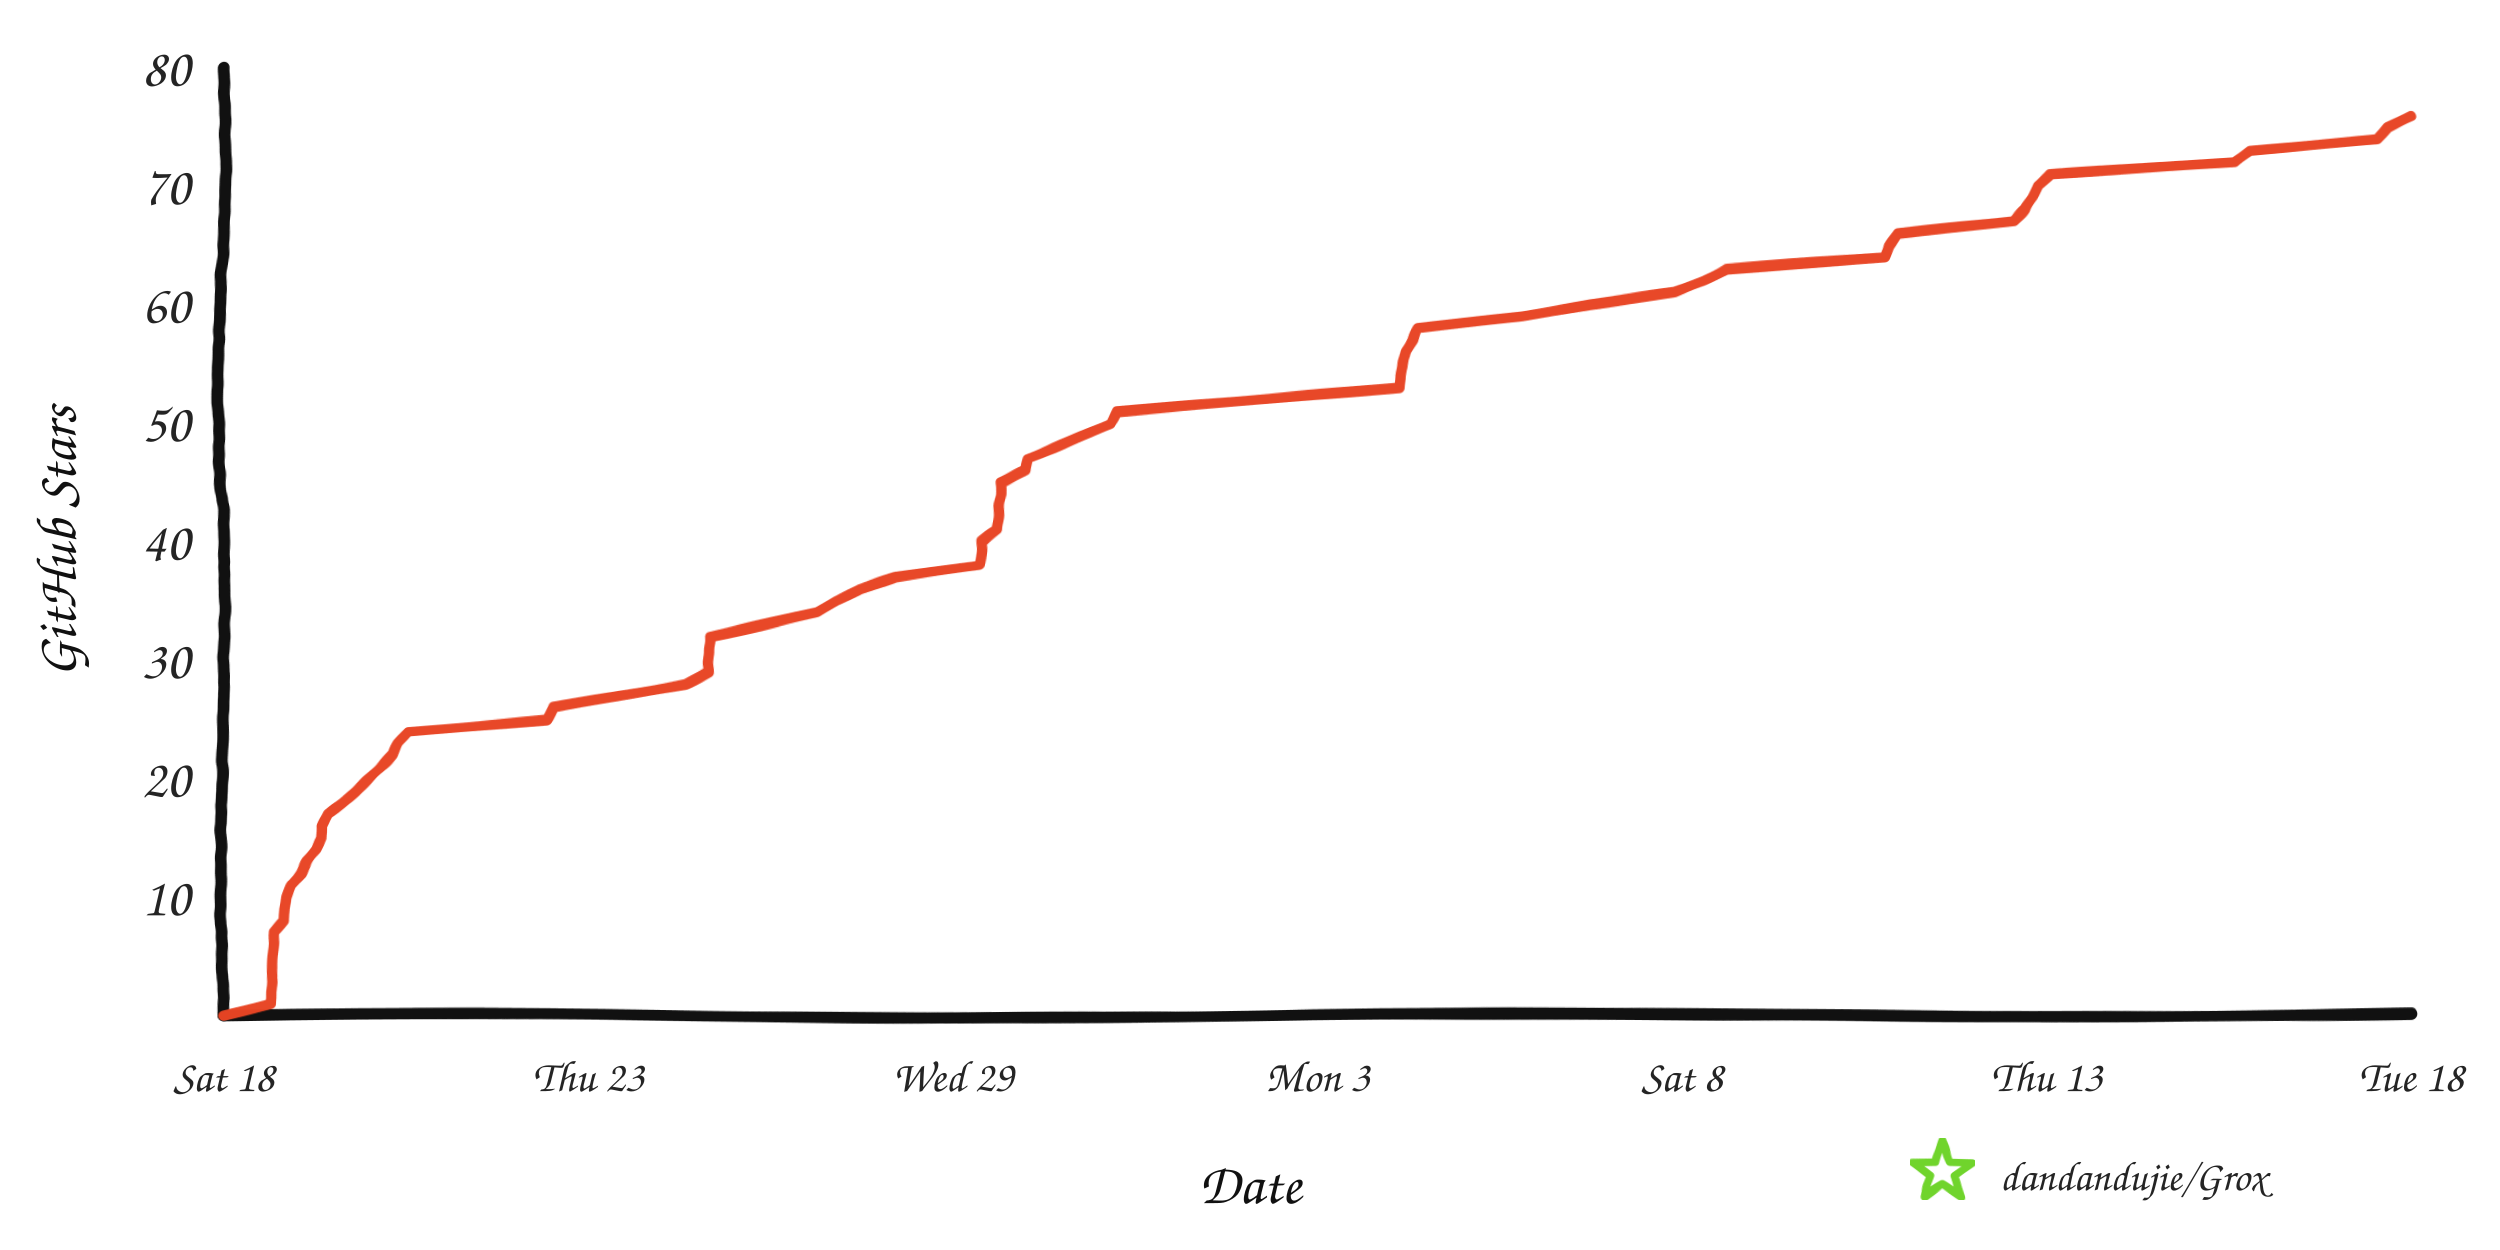
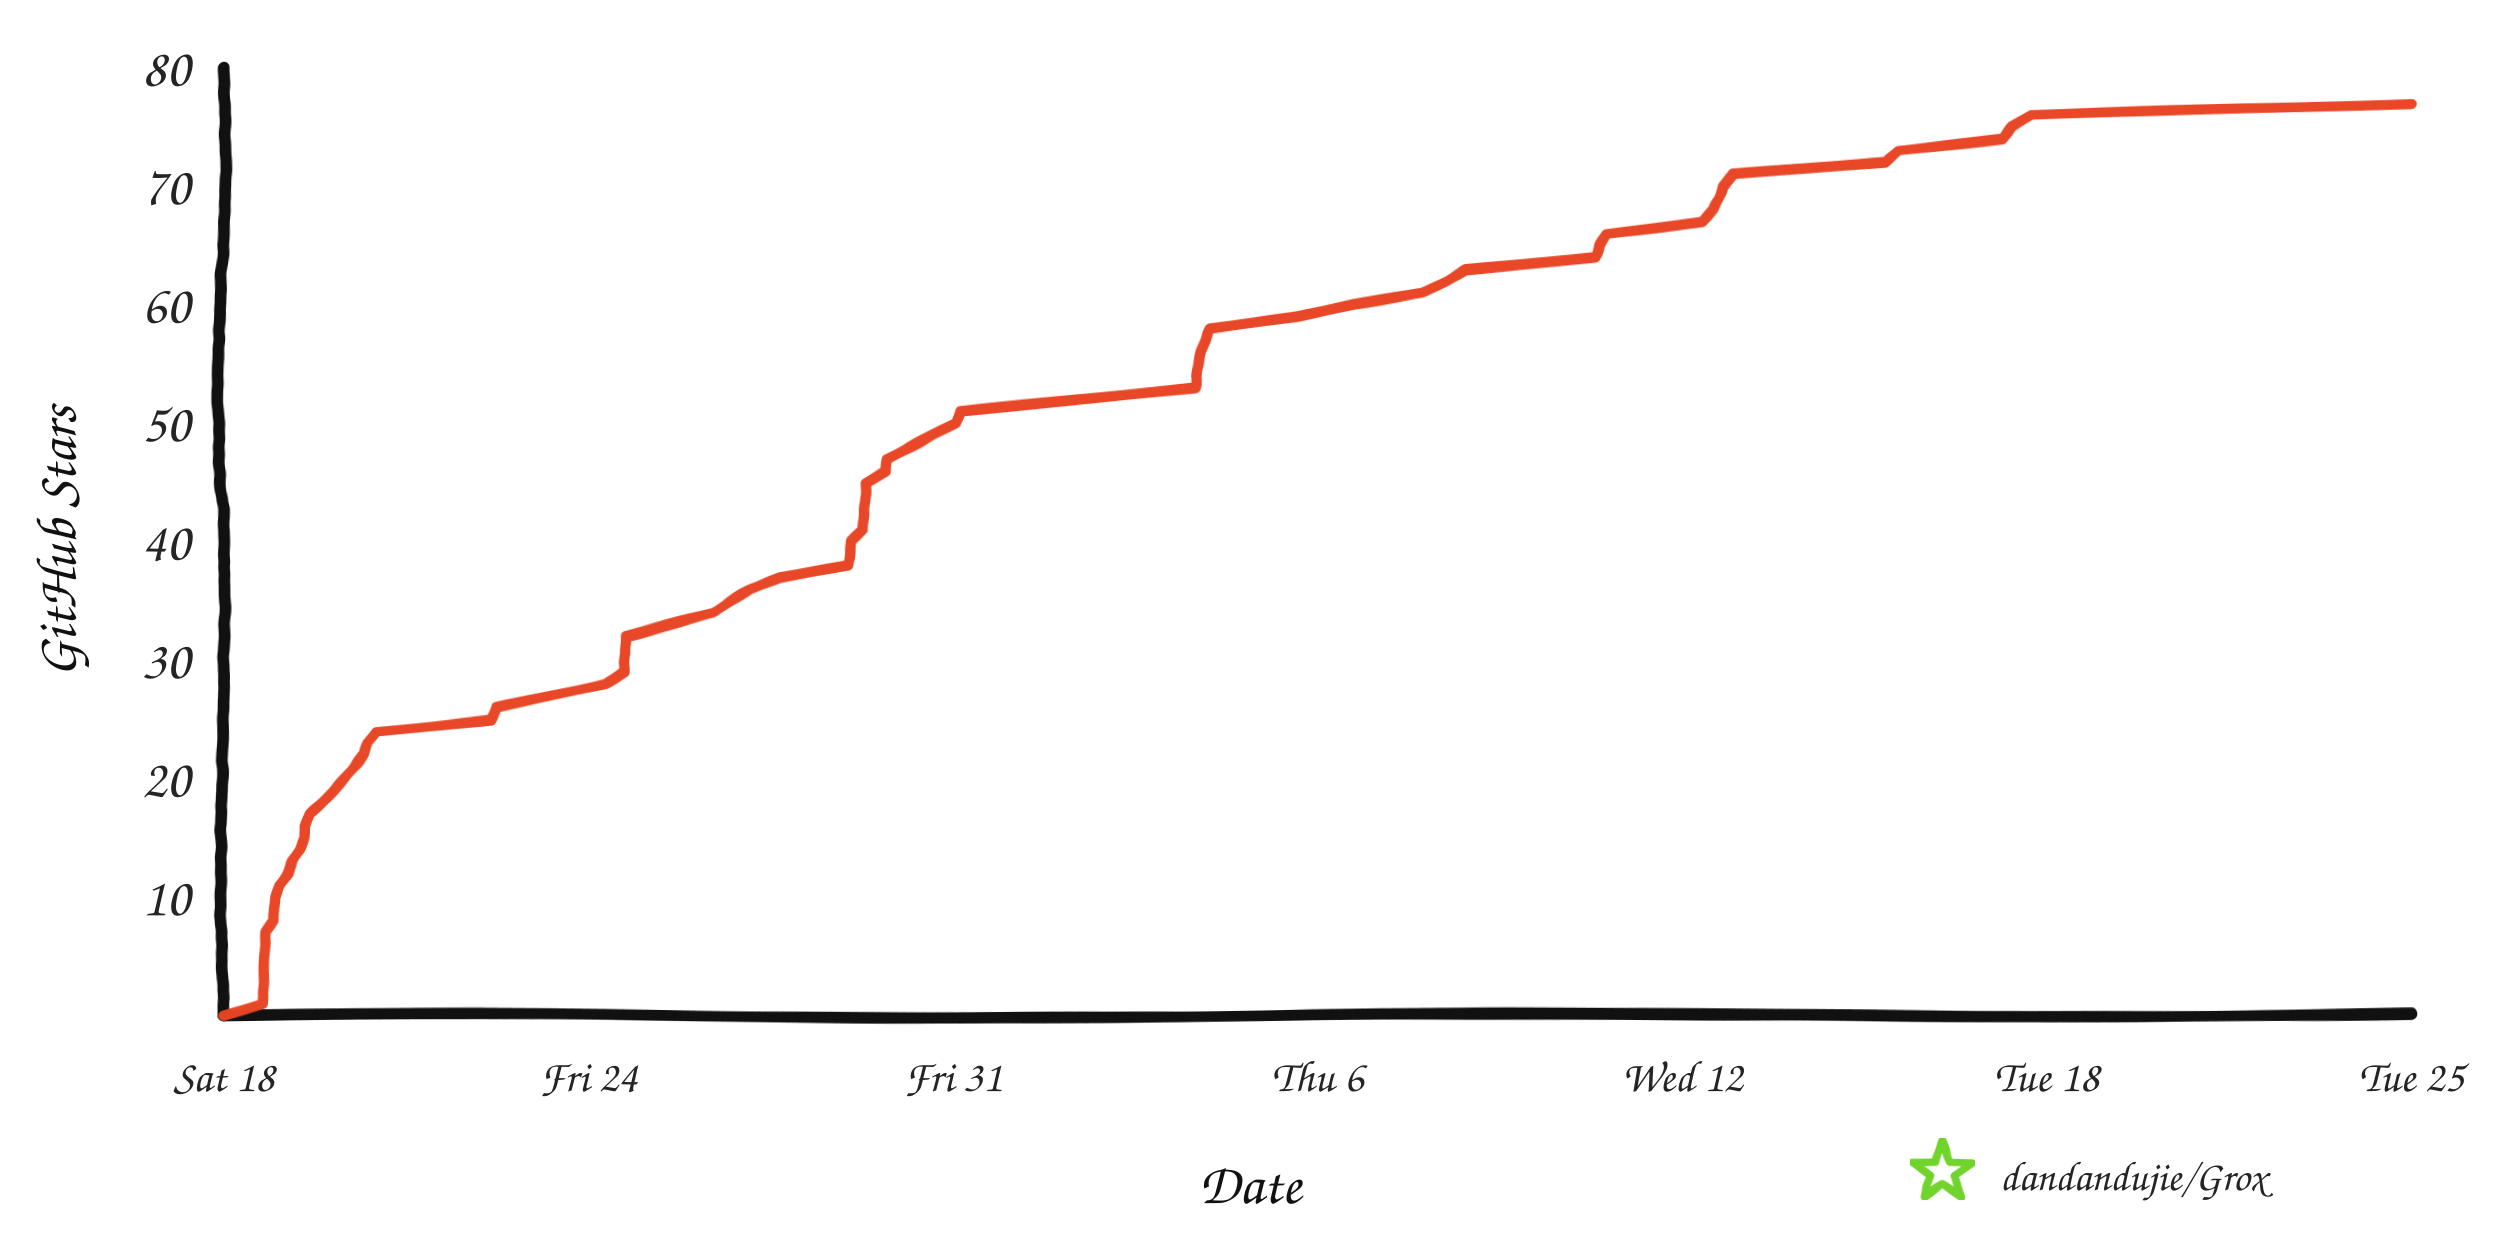
<svg xmlns="http://www.w3.org/2000/svg" width="960" height="480" viewBox="0 0 960 480" role="img" aria-labelledby="title desc">
  <defs>
    <filter id="rough" x="-4%" y="-4%" width="108%" height="108%">
      <feTurbulence type="fractalNoise" baseFrequency="0.008 0.12" numOctaves="2" seed="17" result="noise" />
      <feDisplacementMap in="SourceGraphic" in2="noise" scale="1.6" xChannelSelector="R" yChannelSelector="G" />
    </filter>
  </defs>
  <rect width="960" height="480" fill="#ffffff" />
  <g filter="url(#rough)" fill="none" stroke-linecap="round" stroke-linejoin="round">
    <path d="M 86 390 C 225 387, 336 393, 478 390 S 720 393, 926 389" stroke="#111111" stroke-width="4.5" />
    <path d="M 86 390 C 82 322, 89 254, 85 188 S 89 88, 86 26" stroke="#111111" stroke-width="4.5" />
-     <path d="M 86.0 390.0 L 104.0 385.4 L 104.1 380.9 L 104.4 376.4 L 104.6 371.8 L 104.7 367.3 L 104.9 362.7 L 105.1 358.1 L 109.2 353.6 L 109.3 349.1 L 109.9 344.5 L 111.6 339.9 L 115.5 335.4 L 118.1 330.9 L 121.4 326.3 L 123.5 321.8 L 123.6 317.2 L 125.9 312.6 L 131.7 308.1 L 136.9 303.6 L 141.7 299.0 L 146.2 294.4 L 150.9 289.9 L 153.0 285.4 L 156.9 280.8 L 210.0 276.3 L 212.7 271.7 L 238.8 267.1 L 263.2 262.6 L 272.1 258.1 L 272.4 253.5 L 272.4 248.9 L 272.5 244.4 L 293.7 239.8 L 313.9 235.3 L 321.0 230.8 L 330.2 226.2 L 344.1 221.7 L 376.2 217.1 L 376.6 212.6 L 377.0 208.0 L 383.1 203.5 L 383.4 198.9 L 383.7 194.3 L 384.2 189.8 L 384.2 185.3 L 393.7 180.7 L 394.6 176.2 L 405.1 171.6 L 415.7 167.0 L 426.3 162.5 L 428.5 158.0 L 482.8 153.4 L 537.5 148.8 L 537.9 144.3 L 538.8 139.8 L 539.9 135.2 L 542.5 130.6 L 544.2 126.1 L 584.4 121.6 L 610.4 117.0 L 643.1 112.4 L 654.1 107.9 L 662.9 103.4 L 723.4 98.8 L 725.2 94.3 L 728.7 89.7 L 773.0 85.1 L 777.8 80.6 L 780.5 76.1 L 782.4 71.5 L 787.4 66.9 L 858.4 62.4 L 864.1 57.9 L 912.7 53.3 L 916.8 48.8 L 926.0 44.2 L 926.0 44.2" stroke="#e84424" stroke-width="4" opacity="0.98" />
+     <path d="M 86.0 390.0 L 100.9 385.4 L 100.9 380.9 L 101.2 376.4 L 101.4 371.8 L 101.5 367.3 L 101.6 362.7 L 101.8 358.1 L 105.2 353.6 L 105.3 349.1 L 105.7 344.5 L 107.2 339.9 L 110.4 335.4 L 112.5 330.9 L 115.2 326.3 L 117.0 321.8 L 117.1 317.2 L 118.9 312.6 L 123.8 308.1 L 128.1 303.6 L 132.1 299.0 L 135.8 294.4 L 139.7 289.9 L 141.3 285.4 L 144.6 280.8 L 188.5 276.3 L 190.7 271.7 L 212.3 267.1 L 232.4 262.6 L 239.8 258.1 L 240.0 253.5 L 240.0 248.9 L 240.1 244.4 L 257.6 239.8 L 274.3 235.3 L 280.2 230.8 L 287.8 226.2 L 299.2 221.7 L 325.7 217.1 L 326.1 212.6 L 326.5 208.0 L 331.5 203.5 L 331.7 198.9 L 332.0 194.3 L 332.3 189.8 L 332.4 185.3 L 340.2 180.7 L 340.9 176.2 L 349.7 171.6 L 358.4 167.0 L 367.2 162.5 L 369.0 158.0 L 413.9 153.4 L 459.1 148.8 L 459.4 144.3 L 460.1 139.8 L 461.1 135.2 L 463.2 130.6 L 464.6 126.1 L 497.8 121.6 L 519.3 117.0 L 546.3 112.4 L 555.4 107.9 L 562.7 103.4 L 612.6 98.8 L 614.2 94.3 L 617.1 89.7 L 653.6 85.1 L 657.6 80.6 L 659.8 76.1 L 661.4 71.5 L 665.5 66.9 L 724.2 62.4 L 728.9 57.9 L 769.0 53.3 L 772.5 48.8 L 780.1 44.2 L 926.0 39.6 L 926.0 39.6" stroke="#e84424" stroke-width="4" opacity="0.98" />
  </g>
  <text x="73" y="351.5" text-anchor="end" fill="#242424" font-family="'Comic Sans MS','Segoe Print','Bradley Hand',cursive" font-size="21">10</text>
  <text x="73" y="306.0" text-anchor="end" fill="#242424" font-family="'Comic Sans MS','Segoe Print','Bradley Hand',cursive" font-size="21">20</text>
  <text x="73" y="260.5" text-anchor="end" fill="#242424" font-family="'Comic Sans MS','Segoe Print','Bradley Hand',cursive" font-size="21">30</text>
  <text x="73" y="215.0" text-anchor="end" fill="#242424" font-family="'Comic Sans MS','Segoe Print','Bradley Hand',cursive" font-size="21">40</text>
  <text x="73" y="169.5" text-anchor="end" fill="#242424" font-family="'Comic Sans MS','Segoe Print','Bradley Hand',cursive" font-size="21">50</text>
  <text x="73" y="124.0" text-anchor="end" fill="#242424" font-family="'Comic Sans MS','Segoe Print','Bradley Hand',cursive" font-size="21">60</text>
  <text x="73" y="78.5" text-anchor="end" fill="#242424" font-family="'Comic Sans MS','Segoe Print','Bradley Hand',cursive" font-size="21">70</text>
  <text x="73" y="33.0" text-anchor="end" fill="#242424" font-family="'Comic Sans MS','Segoe Print','Bradley Hand',cursive" font-size="21">80</text>
  <text x="86.0" y="419" text-anchor="middle" fill="#242424" font-family="'Comic Sans MS','Segoe Print','Bradley Hand',cursive" font-size="17">Sat 18</text>
-   <text x="226.0" y="419" text-anchor="middle" fill="#242424" font-family="'Comic Sans MS','Segoe Print','Bradley Hand',cursive" font-size="17">Thu 23</text>
-   <text x="366.0" y="419" text-anchor="middle" fill="#242424" font-family="'Comic Sans MS','Segoe Print','Bradley Hand',cursive" font-size="17">Wed 29</text>
-   <text x="506.0" y="419" text-anchor="middle" fill="#242424" font-family="'Comic Sans MS','Segoe Print','Bradley Hand',cursive" font-size="17">Mon 3</text>
-   <text x="646.0" y="419" text-anchor="middle" fill="#242424" font-family="'Comic Sans MS','Segoe Print','Bradley Hand',cursive" font-size="17">Sat 8</text>
-   <text x="786.0" y="419" text-anchor="middle" fill="#242424" font-family="'Comic Sans MS','Segoe Print','Bradley Hand',cursive" font-size="17">Thu 13</text>
-   <text x="926.0" y="419" text-anchor="middle" fill="#242424" font-family="'Comic Sans MS','Segoe Print','Bradley Hand',cursive" font-size="17">Tue 18</text>
+   <text x="226.0" y="419" text-anchor="middle" fill="#242424" font-family="'Comic Sans MS','Segoe Print','Bradley Hand',cursive" font-size="17">Fri 24</text>
+   <text x="366.0" y="419" text-anchor="middle" fill="#242424" font-family="'Comic Sans MS','Segoe Print','Bradley Hand',cursive" font-size="17">Fri 31</text>
+   <text x="506.0" y="419" text-anchor="middle" fill="#242424" font-family="'Comic Sans MS','Segoe Print','Bradley Hand',cursive" font-size="17">Thu 6</text>
+   <text x="646.0" y="419" text-anchor="middle" fill="#242424" font-family="'Comic Sans MS','Segoe Print','Bradley Hand',cursive" font-size="17">Wed 12</text>
+   <text x="786.0" y="419" text-anchor="middle" fill="#242424" font-family="'Comic Sans MS','Segoe Print','Bradley Hand',cursive" font-size="17">Tue 18</text>
+   <text x="926.0" y="419" text-anchor="middle" fill="#242424" font-family="'Comic Sans MS','Segoe Print','Bradley Hand',cursive" font-size="17">Tue 25</text>
  <text x="480" y="462" text-anchor="middle" fill="#111111" font-family="'Comic Sans MS','Segoe Print','Bradley Hand',cursive" font-size="22">Date</text>
  <text x="29" y="208" text-anchor="middle" fill="#111111" font-family="'Comic Sans MS','Segoe Print','Bradley Hand',cursive" font-size="22" transform="rotate(-90 29 208)">GitHub Stars</text>
  <polygon points="746.0,438.0 748.8,446.1 757.4,446.3 750.6,451.5 753.1,459.7 746.0,454.8 738.9,459.7 741.4,451.5 734.6,446.3 743.2,446.1" fill="none" stroke="#70d42c" stroke-width="3" stroke-linejoin="round" filter="url(#rough)" />
  <text x="768" y="457" fill="#242424" font-family="'Comic Sans MS','Segoe Print','Bradley Hand',cursive" font-size="16">dandandujie/Grox</text>
</svg>
